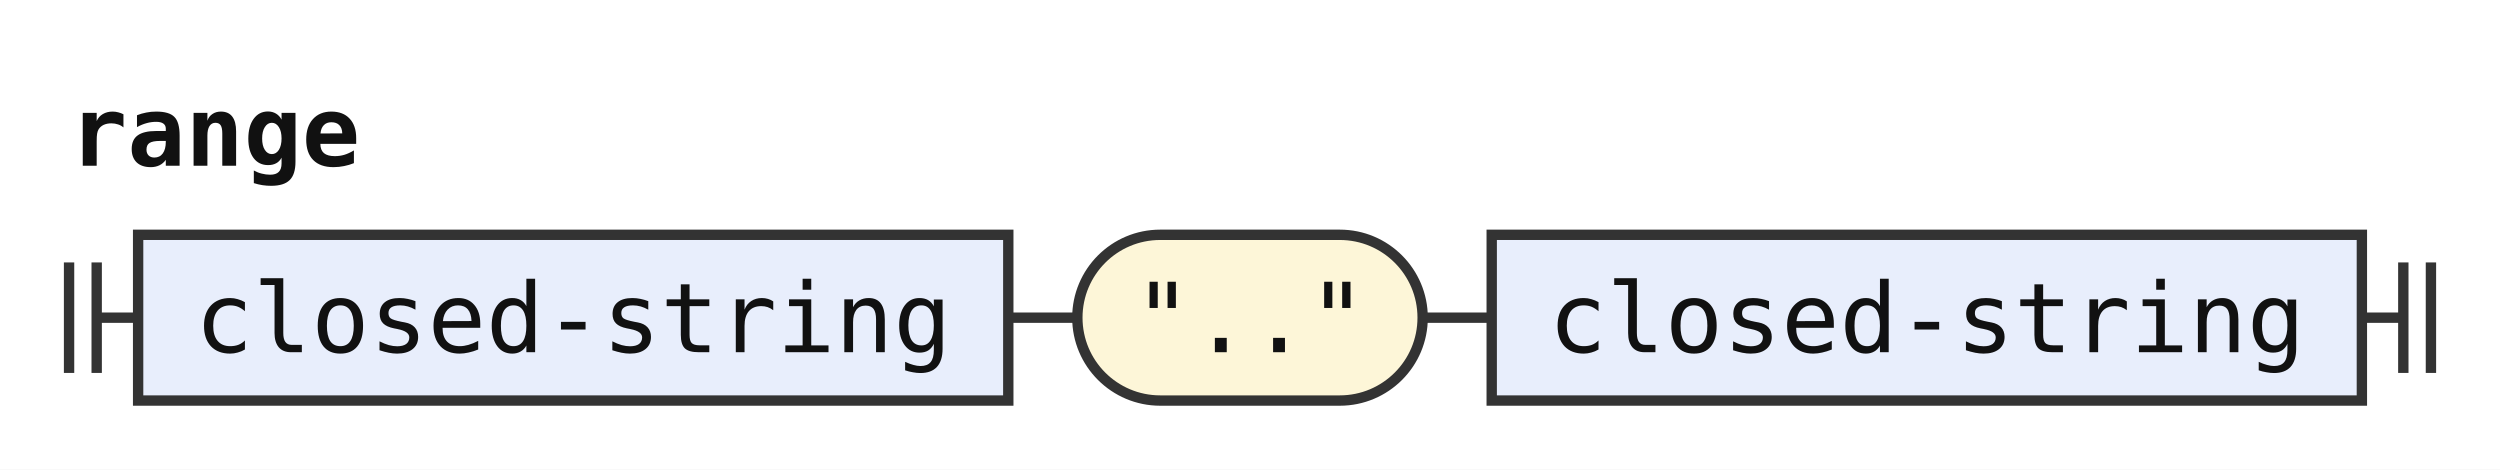
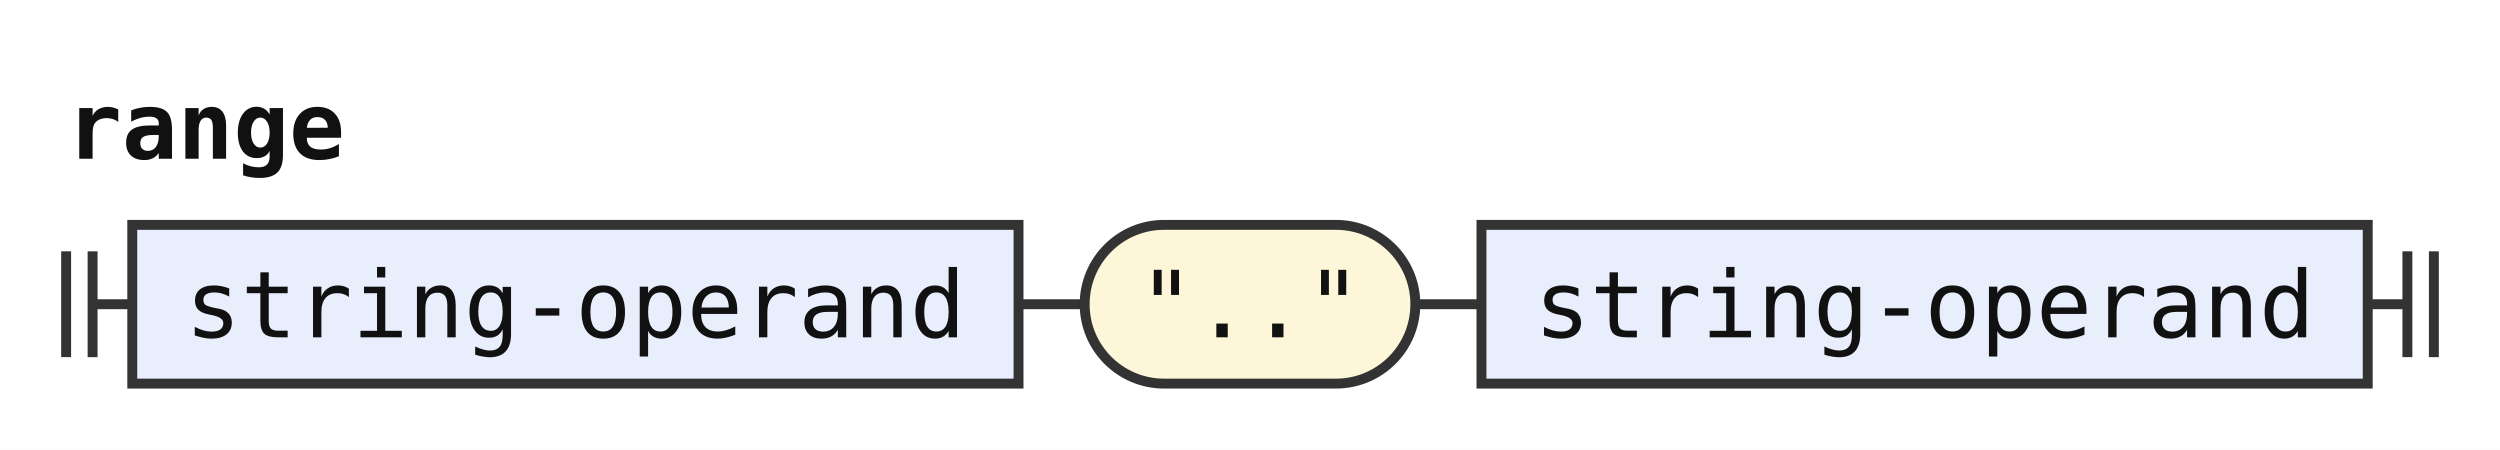
- <svg xmlns="http://www.w3.org/2000/svg" width="362" height="68" viewBox="0 0 362 68" role="img" aria-label="Railroad diagram of the rule range">
+ <svg xmlns="http://www.w3.org/2000/svg" width="378" height="68" viewBox="0 0 378 68" role="img" aria-label="Railroad diagram of the rule range">
  <style>path{fill:none;stroke:#333;stroke-width:1.5}.rule rect{fill:#e8eefc;stroke:#333;stroke-width:1.5}.terminal rect{fill:#fdf6d8;stroke:#333;stroke-width:1.5}text{font-family:ui-monospace,SFMono-Regular,Menlo,Consolas,"DejaVu Sans Mono","Liberation Mono",monospace;font-size:14px;fill:#111;text-anchor:middle}text.label{font-size:12px;font-style:italic;fill:#555;text-anchor:start}text.title{font-weight:bold;text-anchor:start}</style>
  <rect width="100%" height="100%" fill="#fff" />
  <text class="title" x="10" y="24" textLength="42" lengthAdjust="spacingAndGlyphs">range</text>
  <path d="M10 38v16m4 -16v16M14 46h6" />
  <g class="rule">
-     <rect x="20" y="34" width="126" height="24" rx="0" />
-     <text x="83" y="51" textLength="109.2" lengthAdjust="spacingAndGlyphs">closed-string</text>
+     <rect x="20" y="34" width="134" height="24" rx="0" />
+     <text x="87" y="51" textLength="117.6" lengthAdjust="spacingAndGlyphs">string-operand</text>
  </g>
-   <path d="M146 46h10" />
+   <path d="M154 46h10" />
  <g class="terminal">
-     <rect x="156" y="34" width="50" height="24" rx="12" />
-     <text x="181" y="51" textLength="33.6" lengthAdjust="spacingAndGlyphs">".."</text>
+     <rect x="164" y="34" width="50" height="24" rx="12" />
+     <text x="189" y="51" textLength="33.6" lengthAdjust="spacingAndGlyphs">".."</text>
  </g>
-   <path d="M206 46h10" />
+   <path d="M214 46h10" />
  <g class="rule">
-     <rect x="216" y="34" width="126" height="24" rx="0" />
-     <text x="279" y="51" textLength="109.2" lengthAdjust="spacingAndGlyphs">closed-string</text>
+     <rect x="224" y="34" width="134" height="24" rx="0" />
+     <text x="291" y="51" textLength="117.6" lengthAdjust="spacingAndGlyphs">string-operand</text>
  </g>
-   <path d="M342 46h6m0 -8v16m4 -16v16" />
+   <path d="M358 46h6m0 -8v16m4 -16v16" />
</svg>
